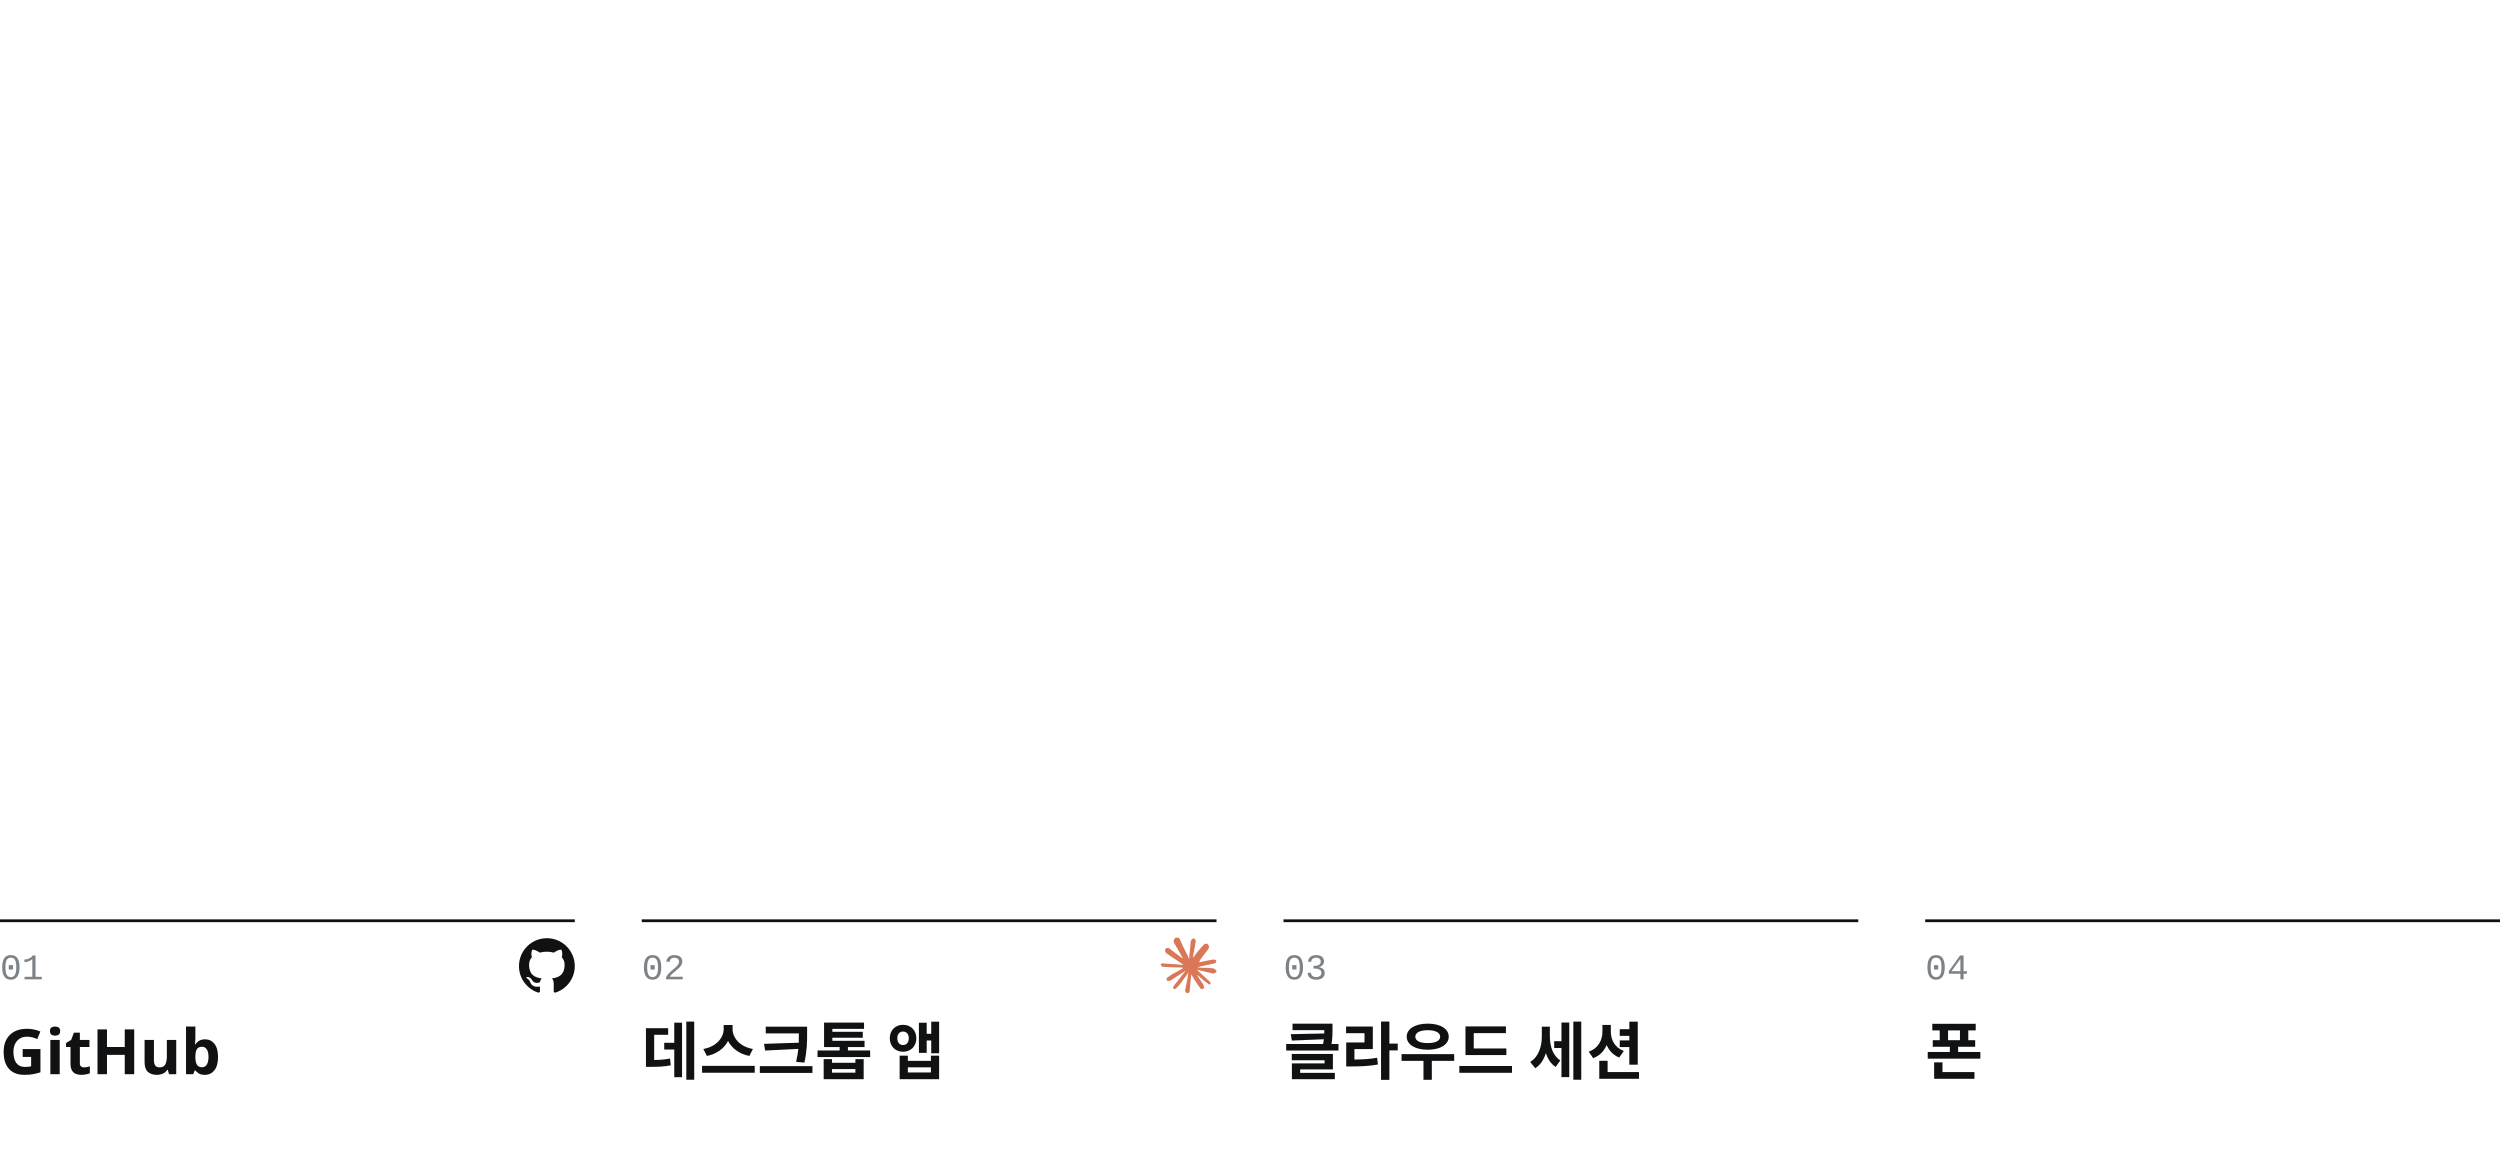
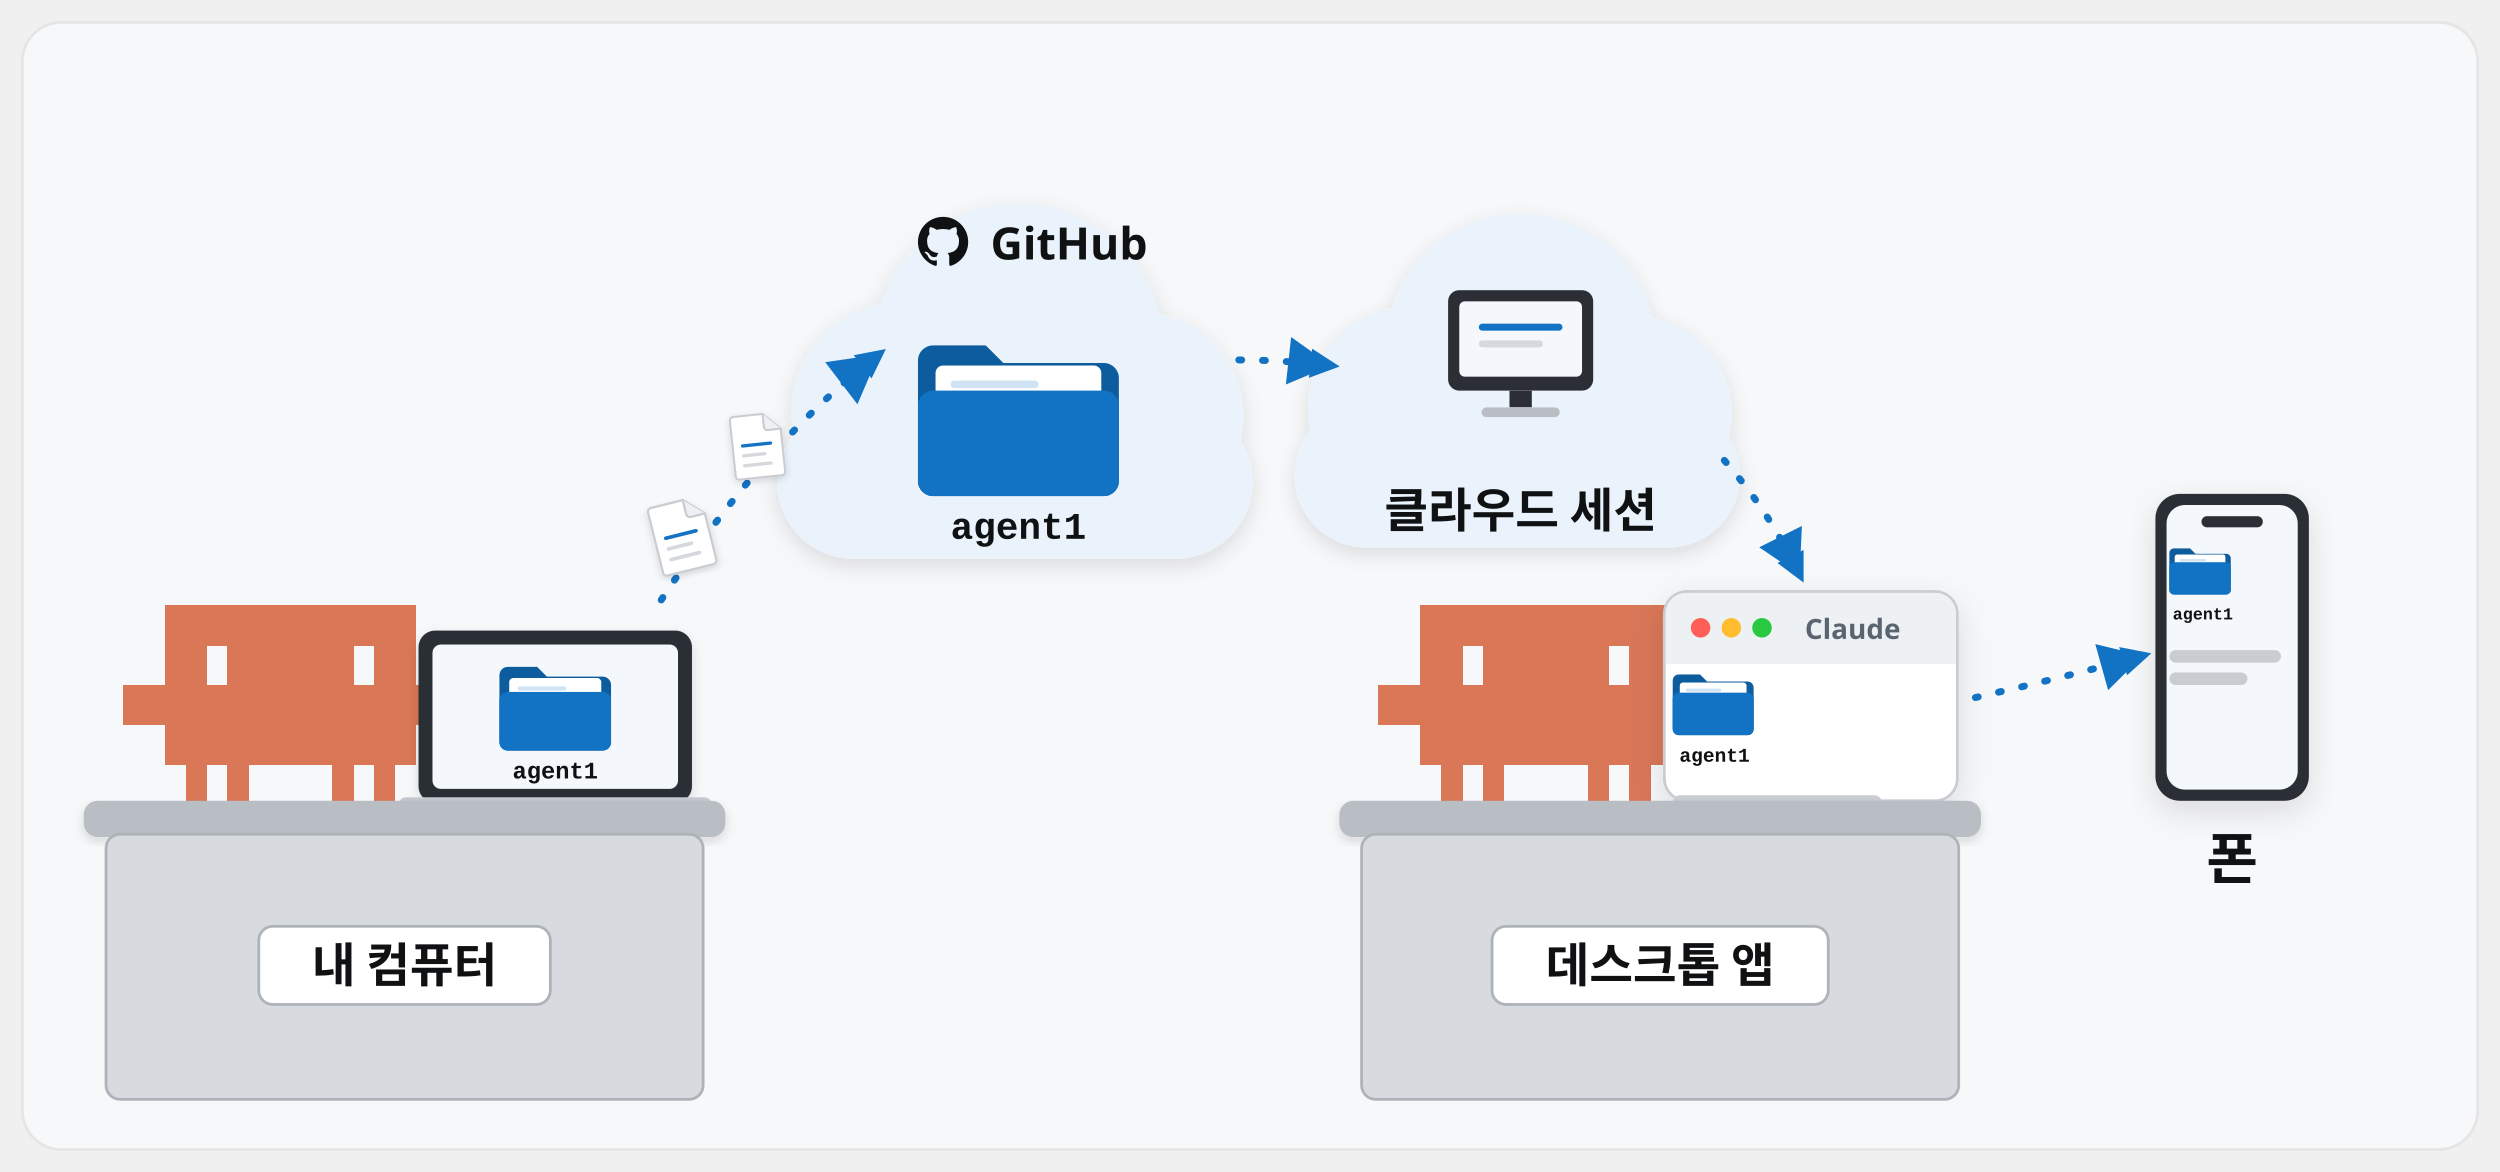
<svg xmlns="http://www.w3.org/2000/svg" viewBox="0 0 1792 840" width="1792" height="840" font-family="Pretendard, 'Pretendard Variable', 'Malgun Gothic', sans-serif">
-   <rect x="0" y="0" width="1792" height="840" fill="#fff" />
-   <g transform="translate(0,-50)">
-     <g transform="translate(372,722) scale(1.66667)">
-       <path fill="#101113" d="M12 .297c-6.63 0-12 5.373-12 12 0 5.303 3.438 9.8 8.205 11.385.6.113.82-.258.82-.577 0-.285-.01-1.04-.015-2.04-3.338.724-4.042-1.61-4.042-1.61C4.422 18.07 3.633 17.7 3.633 17.7c-1.087-.744.084-.729.084-.729 1.205.084 1.838 1.236 1.838 1.236 1.07 1.835 2.809 1.305 3.495.998.108-.776.417-1.305.76-1.605-2.665-.3-5.466-1.332-5.466-5.93 0-1.31.465-2.38 1.235-3.22-.135-.303-.54-1.523.105-3.176 0 0 1.005-.322 3.3 1.23.96-.267 1.98-.399 3-.405 1.02.006 2.04.138 3 .405 2.28-1.552 3.285-1.23 3.285-1.23.645 1.653.24 2.873.12 3.176.765.84 1.23 1.91 1.23 3.22 0 4.61-2.805 5.625-5.475 5.92.42.36.81 1.096.81 2.22 0 1.606-.015 2.896-.015 3.286 0 .315.21.69.825.57C20.565 22.092 24 17.592 24 12.297c0-6.627-5.373-12-12-12" />
+   <defs>
+     <filter id="sh" x="-15%" y="-15%" width="130%" height="140%">
+       <feDropShadow dx="0" dy="8" stdDeviation="12" flood-color="#101113" flood-opacity="0.12" />
+     </filter>
+     <filter id="shs" x="-15%" y="-15%" width="130%" height="140%">
+       <feDropShadow dx="0" dy="3" stdDeviation="4" flood-color="#101113" flood-opacity="0.14" />
+     </filter>
+     <marker id="ab" viewBox="0 0 10 10" refX="7" refY="5" markerWidth="4.2" markerHeight="4.2" orient="auto-start-reverse">
+       <path d="M0 0L10 5L0 10z" fill="#1273c4" />
+     </marker>
+     <marker id="ak" viewBox="0 0 10 10" refX="7" refY="5" markerWidth="4.2" markerHeight="4.2" orient="auto-start-reverse">
+       <path d="M0 0L10 5L0 10z" fill="#101113" />
+     </marker>
+     <marker id="ag" viewBox="0 0 10 10" refX="7" refY="5" markerWidth="4.2" markerHeight="4.2" orient="auto-start-reverse">
+       <path d="M0 0L10 5L0 10z" fill="#12a150" />
+     </marker>
+   </defs>
+   <rect x="16" y="16" width="1760" height="808" rx="28" fill="#f7f8fa" stroke="#e5e5e5" stroke-width="2" />
+   <path transform="translate(88 434) scale(1.0)" d="M0 57.0h15.4v28.9h-15.4zM15 57.0h15.4v28.9h-15.4zM30 0.0h15.4v28.9h-15.4zM30 28.5h15.4v28.9h-15.4zM30 57.0h15.4v28.9h-15.4zM30 85.5h15.4v28.9h-15.4zM45 0.0h15.4v28.9h-15.4zM45 28.5h15.4v28.9h-15.4zM45 57.0h15.4v28.9h-15.4zM45 85.5h15.4v28.9h-15.4zM45 114.0h15.4v28.9h-15.4zM60 0.0h15.4v28.9h-15.4zM60 57.0h15.4v28.9h-15.4zM60 85.5h15.4v28.9h-15.4zM75 0.0h15.4v28.9h-15.4zM75 28.5h15.4v28.9h-15.4zM75 57.0h15.4v28.9h-15.4zM75 85.5h15.4v28.9h-15.4zM75 114.0h15.4v28.9h-15.4zM90 0.0h15.4v28.9h-15.4zM90 28.5h15.4v28.9h-15.4zM90 57.0h15.4v28.9h-15.4zM90 85.5h15.4v28.9h-15.4zM105 0.0h15.4v28.9h-15.4zM105 28.5h15.4v28.9h-15.4zM105 57.0h15.4v28.9h-15.4zM105 85.5h15.4v28.9h-15.4zM120 0.0h15.4v28.9h-15.4zM120 28.5h15.4v28.9h-15.4zM120 57.0h15.4v28.9h-15.4zM120 85.5h15.4v28.9h-15.4zM135 0.0h15.4v28.9h-15.4zM135 28.5h15.4v28.9h-15.4zM135 57.0h15.4v28.9h-15.4zM135 85.5h15.4v28.9h-15.4zM150 0.0h15.4v28.9h-15.4zM150 28.5h15.4v28.9h-15.4zM150 57.0h15.4v28.9h-15.4zM150 85.5h15.4v28.9h-15.4zM150 114.0h15.4v28.9h-15.4zM165 0.0h15.4v28.9h-15.4zM165 57.0h15.4v28.9h-15.4zM165 85.5h15.4v28.9h-15.4zM180 0.0h15.4v28.9h-15.4zM180 28.5h15.4v28.9h-15.4zM180 57.0h15.4v28.9h-15.4zM180 85.5h15.4v28.9h-15.4zM180 114.0h15.4v28.9h-15.4zM195 0.0h15.4v28.9h-15.4zM195 28.5h15.4v28.9h-15.4zM195 57.0h15.4v28.9h-15.4zM195 85.5h15.4v28.9h-15.4zM210 57.0h15.4v28.9h-15.4zM225 57.0h15.4v28.9h-15.4z" fill="#d97757" shape-rendering="crispEdges" />
+   <g filter="url(#shs)">
+     <rect x="300" y="452" width="196" height="123.48" rx="12" fill="#2b2f35" />
+     <rect x="310" y="462" width="176" height="103.48" rx="6" fill="#f4f8fc" />
+   </g>
+   <g transform="translate(310 462)">
+     <g transform="translate(48 14) scale(0.5)">
+       <path d="M0 16a12 12 0 0 1 12-12h42l14 14h80a12 12 0 0 1 12 12v82a12 12 0 0 1-12 12H12A12 12 0 0 1 0 112z" fill="#0d5c9e" />
+       <rect x="14" y="20" width="132" height="62" rx="6" fill="#fff" />
+       <rect x="26" y="32" width="70" height="6" rx="3" fill="#cfe3f5" />
+       <rect x="26" y="46" width="96" height="6" rx="3" fill="#cfe3f5" />
+       <rect x="0" y="40" width="160" height="84" rx="12" fill="#1273c4" />
    </g>
-     <line x1="0" y1="710" x2="412" y2="710" stroke="#101113" stroke-width="2" />
-     <text x="0" y="752" font-size="26" fill="#7c8288" font-family="'D2Coding', Consolas, 'Courier New', monospace">01</text>
-     <text x="0" y="820" font-size="45" font-weight="700" fill="#101113">GitHub</text>
-     <g transform="translate(832,722) scale(1.66667)">
-       <path fill="#D97757" d="m4.714 15.956 4.717-2.647.079-.231-.079-.128h-.231l-.789-.049-2.696-.073-2.337-.097-2.265-.121-.571-.121-.534-.704.055-.352.48-.322.686.061 1.518.103 2.277.158 1.651.097 2.447.255h.389l.055-.158-.134-.097-.103-.097L6.973 9.836l-2.55-1.688-1.336-.971-.723-.492-.364-.461-.158-1.008.656-.723.88.061.225.061.892.686 1.906 1.475 2.489 1.834.364.303.146-.103.018-.073-.164-.273-1.354-2.447-1.445-2.489-.643-1.032-.17-.619c-.061-.255-.103-.467-.103-.729L6.287.134 6.7 0l.996.134.419.364.619 1.415 1.002 2.228 1.554 3.03.455.898.243.832.091.255h.158v-.146l.128-1.706.237-2.095.231-2.696.079-.759.376-.911.747-.492.583.279.48.686-.067.443-.285 1.852-.559 2.902-.364 1.943h.212l.243-.243.984-1.305 1.651-2.064.729-.82.85-.905.546-.431h1.032l.759 1.129-.34 1.166-1.062 1.348-.88 1.141-1.263 1.7-.789 1.36.073.109.188-.018 2.853-.607 1.542-.279 1.84-.316.832.389.091.395-.328.807-1.967.486-2.307.461-3.436.814-.043.03.049.061 1.548.146.662.036h1.621l3.018.225.789.522.474.638-.079.486-1.214.619-1.639-.389-3.825-.911-1.311-.328h-.182v.109l1.093 1.069 2.003 1.809 2.507 2.331.128.577-.322.455-.34-.049-2.204-1.657-.85-.747-1.925-1.621h-.128v.17l.443.65 2.344 3.521.121 1.081-.17.352-.607.212-.668-.121-1.372-1.925L14.38 17.959l-1.141-1.943-.14.079-.674 7.255-.316.37-.729.279-.607-.461-.322-.747.322-1.475.389-1.925.316-1.53.285-1.9.17-.631-.012-.043-.14.018-1.433 1.967-2.18 2.945-1.724 1.846-.413.164-.716-.37.067-.662.401-.589 2.386-3.036 1.439-1.882.929-1.087-.006-.158h-.055l-6.338 4.116-1.129.146-.486-.455.061-.747.231-.243 1.906-1.311Z" />
+     <text x="88" y="96" font-size="17" font-weight="700" fill="#101113" text-anchor="middle" font-family="'D2Coding', Consolas, 'Courier New', monospace">agent1</text>
+   </g>
+   <rect x="286" y="571.48" width="224" height="10" rx="5" fill="#c3c9cf" />
+   <rect x="60" y="574" width="460" height="26" rx="10" fill="#b9bec5" filter="url(#shs)" />
+   <rect x="76" y="598" width="428" height="190" rx="10" fill="#d7dbe0" stroke="#aeb3ba" stroke-width="2" />
+   <rect x="185.5" y="664" width="209" height="56" rx="10" fill="#fff" stroke="#aeb3ba" stroke-width="2" />
+   <text x="290.0" y="704" font-size="34" font-weight="900" fill="#101113" text-anchor="middle">내 컴퓨터</text>
+   <g transform="translate(730 270) scale(0.64)" filter="url(#sh)">
+     <circle cx="-130" cy="40" r="124" fill="#eaf3fb" />
+     <circle cx="0" cy="-32" r="162" fill="#eaf3fb" />
+     <circle cx="136" cy="44" r="116" fill="#eaf3fb" />
+     <rect x="-270" y="32" width="532" height="172" rx="86" fill="#eaf3fb" />
+   </g>
+   <path transform="translate(658 155) scale(1.5)" d="M12 .297c-6.63 0-12 5.373-12 12 0 5.303 3.438 9.8 8.205 11.385.6.113.82-.258.82-.577 0-.285-.01-1.04-.015-2.04-3.338.724-4.042-1.61-4.042-1.61C4.422 18.07 3.633 17.7 3.633 17.7c-1.087-.744.084-.729.084-.729 1.205.084 1.838 1.236 1.838 1.236 1.07 1.835 2.809 1.305 3.495.998.108-.776.417-1.305.76-1.605-2.665-.3-5.466-1.332-5.466-5.93 0-1.31.465-2.38 1.235-3.22-.135-.303-.54-1.523.105-3.176 0 0 1.005-.322 3.3 1.23.96-.267 1.98-.399 3-.405 1.02.006 2.04.138 3 .405 2.28-1.552 3.285-1.23 3.285-1.23.645 1.653.24 2.873.12 3.176.765.84 1.23 1.91 1.23 3.22 0 4.61-2.805 5.625-5.475 5.92.42.36.81 1.096.81 2.22 0 1.606-.015 2.896-.015 3.286 0 .315.21.69.825.57C20.565 22.092 24 17.592 24 12.297c0-6.627-5.373-12-12-12" fill="#101113" />
+   <text x="710" y="186" font-size="32" font-weight="900" fill="#101113" text-anchor="start">GitHub</text>
+   <g transform="translate(658 244) scale(0.9)">
+     <path d="M0 16a12 12 0 0 1 12-12h42l14 14h80a12 12 0 0 1 12 12v82a12 12 0 0 1-12 12H12A12 12 0 0 1 0 112z" fill="#0d5c9e" />
+     <rect x="14" y="20" width="132" height="62" rx="6" fill="#fff" />
+     <rect x="26" y="32" width="70" height="6" rx="3" fill="#cfe3f5" />
+     <rect x="26" y="46" width="96" height="6" rx="3" fill="#cfe3f5" />
+     <rect x="0" y="40" width="160" height="84" rx="12" fill="#1273c4" />
+   </g>
+   <text x="730.0" y="386.2" font-size="27" font-weight="800" fill="#101113" text-anchor="middle" font-family="'D2Coding', Consolas, 'Courier New', monospace">agent1</text>
+   <g transform="translate(1090 270) scale(0.6)" filter="url(#sh)">
+     <circle cx="-130" cy="40" r="124" fill="#eaf3fb" />
+     <circle cx="0" cy="-32" r="162" fill="#eaf3fb" />
+     <circle cx="136" cy="44" r="116" fill="#eaf3fb" />
+     <rect x="-270" y="32" width="532" height="172" rx="86" fill="#eaf3fb" />
+   </g>
+   <rect x="1038.0" y="208" width="104" height="72" rx="8" fill="#2b2f35" />
+   <rect x="1046.0" y="216" width="88" height="54" rx="4" fill="#f4f8fc" />
+   <rect x="1060.0" y="232" width="60" height="5" rx="2.5" fill="#1273c4" />
+   <rect x="1060.0" y="244" width="46" height="5" rx="2.5" fill="#d5d8dc" />
+   <rect x="1082" y="280" width="16" height="12" fill="#2b2f35" />
+   <rect x="1062" y="292" width="56" height="7" rx="3.5" fill="#b9bec5" />
+   <text x="1090" y="378" font-size="34" font-weight="900" fill="#101113" text-anchor="middle">클라우드 세션</text>
+   <path transform="translate(988 434) scale(1.0)" d="M0 57.0h15.4v28.9h-15.4zM15 57.0h15.4v28.9h-15.4zM30 0.0h15.4v28.9h-15.4zM30 28.5h15.4v28.9h-15.4zM30 57.0h15.4v28.9h-15.4zM30 85.5h15.4v28.9h-15.4zM45 0.0h15.4v28.9h-15.4zM45 28.5h15.4v28.9h-15.4zM45 57.0h15.4v28.9h-15.4zM45 85.5h15.4v28.9h-15.4zM45 114.0h15.4v28.9h-15.4zM60 0.0h15.4v28.9h-15.4zM60 57.0h15.4v28.9h-15.4zM60 85.5h15.4v28.9h-15.4zM75 0.0h15.4v28.9h-15.4zM75 28.5h15.4v28.9h-15.4zM75 57.0h15.4v28.9h-15.4zM75 85.5h15.4v28.9h-15.4zM75 114.0h15.4v28.9h-15.4zM90 0.0h15.4v28.9h-15.4zM90 28.5h15.4v28.9h-15.4zM90 57.0h15.4v28.9h-15.4zM90 85.5h15.4v28.9h-15.4zM105 0.0h15.4v28.9h-15.4zM105 28.5h15.4v28.9h-15.4zM105 57.0h15.4v28.9h-15.4zM105 85.5h15.4v28.9h-15.4zM120 0.0h15.4v28.9h-15.4zM120 28.5h15.4v28.9h-15.4zM120 57.0h15.4v28.9h-15.4zM120 85.5h15.4v28.9h-15.4zM135 0.0h15.4v28.9h-15.4zM135 28.5h15.4v28.9h-15.4zM135 57.0h15.4v28.9h-15.4zM135 85.5h15.4v28.9h-15.4zM150 0.0h15.4v28.9h-15.4zM150 28.5h15.4v28.9h-15.4zM150 57.0h15.4v28.9h-15.4zM150 85.5h15.4v28.9h-15.4zM150 114.0h15.4v28.9h-15.4zM165 0.0h15.4v28.9h-15.4zM165 57.0h15.4v28.9h-15.4zM165 85.5h15.4v28.9h-15.4zM180 0.0h15.4v28.9h-15.4zM180 28.5h15.4v28.9h-15.4zM180 57.0h15.4v28.9h-15.4zM180 85.5h15.4v28.9h-15.4zM180 114.0h15.4v28.9h-15.4zM195 0.0h15.4v28.9h-15.4zM195 28.5h15.4v28.9h-15.4zM195 57.0h15.4v28.9h-15.4zM195 85.5h15.4v28.9h-15.4zM210 57.0h15.4v28.9h-15.4zM225 57.0h15.4v28.9h-15.4z" fill="#d97757" shape-rendering="crispEdges" />
+   <g filter="url(#sh)">
+     <rect x="1193.0" y="424" width="210" height="150" rx="16" fill="#fff" stroke="#c9ccd1" stroke-width="2" />
+   </g>
+   <path d="M1194.0 476V440a15 15 0 0 1 15-15h178a15 15 0 0 1 15 15V476z" fill="#eef1f4" />
+   <circle cx="1219.0" cy="450" r="7" fill="#ff5f57" />
+   <circle cx="1241.0" cy="450" r="7" fill="#febc2e" />
+   <circle cx="1263.0" cy="450" r="7" fill="#28c840" />
+   <g transform="translate(1193.0 476)">
+     <g transform="translate(6 6) scale(0.3625)">
+       <path d="M0 16a12 12 0 0 1 12-12h42l14 14h80a12 12 0 0 1 12 12v82a12 12 0 0 1-12 12H12A12 12 0 0 1 0 112z" fill="#0d5c9e" />
+       <rect x="14" y="20" width="132" height="62" rx="6" fill="#fff" />
+       <rect x="26" y="32" width="70" height="6" rx="3" fill="#cfe3f5" />
+       <rect x="26" y="46" width="96" height="6" rx="3" fill="#cfe3f5" />
+       <rect x="0" y="40" width="160" height="84" rx="12" fill="#1273c4" />
    </g>
-     <line x1="460" y1="710" x2="872" y2="710" stroke="#101113" stroke-width="2" />
-     <text x="460" y="752" font-size="26" fill="#7c8288" font-family="'D2Coding', Consolas, 'Courier New', monospace">02</text>
-     <text x="460" y="820" font-size="45" font-weight="700" fill="#101113">데스크톱 앱</text>
-     <line x1="920" y1="710" x2="1332" y2="710" stroke="#101113" stroke-width="2" />
-     <text x="920" y="752" font-size="26" fill="#7c8288" font-family="'D2Coding', Consolas, 'Courier New', monospace">03</text>
-     <text x="920" y="820" font-size="45" font-weight="700" fill="#101113">클라우드 세션</text>
-     <line x1="1380" y1="710" x2="1792" y2="710" stroke="#101113" stroke-width="2" />
-     <text x="1380" y="752" font-size="26" fill="#7c8288" font-family="'D2Coding', Consolas, 'Courier New', monospace">04</text>
-     <text x="1380" y="820" font-size="45" font-weight="700" fill="#101113">폰</text>
+     <text x="36" y="70" font-size="14" font-weight="700" fill="#101113" text-anchor="middle" font-family="'D2Coding', Consolas, 'Courier New', monospace">agent1</text>
+     <rect x="6" y="94" width="150" height="11" rx="5.5" fill="#c9ccd1" />
+     <rect x="6" y="114" width="104" height="11" rx="5.5" fill="#c9ccd1" />
  </g>
+   <text x="1328.0" y="458" font-size="20" font-weight="700" fill="#5b6570" text-anchor="middle">Claude</text>
+   <rect x="960" y="574" width="460" height="26" rx="10" fill="#b9bec5" filter="url(#shs)" />
+   <rect x="976" y="598" width="428" height="190" rx="10" fill="#d7dbe0" stroke="#aeb3ba" stroke-width="2" />
+   <rect x="1069.5" y="664" width="241" height="56" rx="10" fill="#fff" stroke="#aeb3ba" stroke-width="2" />
+   <text x="1190.0" y="704" font-size="34" font-weight="900" fill="#101113" text-anchor="middle">데스크톱 앱</text>
+   <g filter="url(#sh)">
+     <rect x="1545.0" y="354" width="110" height="220.0" rx="17.6" fill="#2b2f35" />
+     <rect x="1553.0" y="362" width="94" height="204.0" rx="13.2" fill="#f4f8fc" />
+   </g>
+   <rect x="1578.0" y="370" width="44" height="8" rx="4" fill="#2b2f35" />
+   <g transform="translate(1553.0 386)">
+     <g transform="translate(2 6) scale(0.275)">
+       <path d="M0 16a12 12 0 0 1 12-12h42l14 14h80a12 12 0 0 1 12 12v82a12 12 0 0 1-12 12H12A12 12 0 0 1 0 112z" fill="#0d5c9e" />
+       <rect x="14" y="20" width="132" height="62" rx="6" fill="#fff" />
+       <rect x="26" y="32" width="70" height="6" rx="3" fill="#cfe3f5" />
+       <rect x="26" y="46" width="96" height="6" rx="3" fill="#cfe3f5" />
+       <rect x="0" y="40" width="160" height="84" rx="12" fill="#1273c4" />
+     </g>
+     <text x="26" y="58" font-size="12" font-weight="700" fill="#101113" text-anchor="middle" font-family="'D2Coding', Consolas, 'Courier New', monospace">agent1</text>
+     <rect x="2" y="80" width="80" height="9" rx="4.5" fill="#c9ccd1" />
+     <rect x="2" y="96" width="56" height="9" rx="4.5" fill="#c9ccd1" />
+   </g>
+   <text x="1600" y="630" font-size="40" font-weight="900" fill="#101113" text-anchor="middle">폰</text>
+   <path d="M474 430C520 360 570 300 630 254" fill="none" stroke="#1273c4" stroke-width="5" stroke-linecap="round" stroke-dasharray="2 15" marker-end="url(#ab)" />
+   <path d="M630.0 254.0L614.6 289.8L591.5 259.6Z" fill="#1273c4" />
+   <g transform="translate(468 358) rotate(-14 21.0 26.25) scale(0.65625)" filter="url(#shs)">
+     <path d="M6 2h36l20 20v52a4 4 0 0 1-4 4H6a4 4 0 0 1-4-4V6a4 4 0 0 1 4-4z" fill="#fff" stroke="#c9ccd1" stroke-width="2.5" />
+     <path d="M42 2v16a4 4 0 0 0 4 4h16" fill="#eef1f4" stroke="#c9ccd1" stroke-width="2.5" />
+     <rect x="12" y="36" width="38" height="4" rx="2" fill="#1273c4" />
+     <rect x="12" y="48" width="30" height="4" rx="2" fill="#d5d8dc" />
+     <rect x="12" y="60" width="36" height="4" rx="2" fill="#d5d8dc" />
+   </g>
+   <g transform="translate(524 296) rotate(-6 19.0 23.75) scale(0.59375)" filter="url(#shs)">
+     <path d="M6 2h36l20 20v52a4 4 0 0 1-4 4H6a4 4 0 0 1-4-4V6a4 4 0 0 1 4-4z" fill="#fff" stroke="#c9ccd1" stroke-width="2.5" />
+     <path d="M42 2v16a4 4 0 0 0 4 4h16" fill="#eef1f4" stroke="#c9ccd1" stroke-width="2.5" />
+     <rect x="12" y="36" width="38" height="4" rx="2" fill="#1273c4" />
+     <rect x="12" y="48" width="30" height="4" rx="2" fill="#d5d8dc" />
+     <rect x="12" y="60" width="36" height="4" rx="2" fill="#d5d8dc" />
+   </g>
+   <path d="M888 258C912 258 936 260 954 262" fill="none" stroke="#1273c4" stroke-width="5" stroke-linecap="round" stroke-dasharray="2 15" marker-end="url(#ab)" />
+   <path d="M954.0 262.0L921.7 275.6L925.5 241.6Z" fill="#1273c4" />
+   <path d="M1236 330C1262 360 1276 384 1290 412" fill="none" stroke="#1273c4" stroke-width="5" stroke-linecap="round" stroke-dasharray="2 15" marker-end="url(#ab)" />
+   <path d="M1290.0 412.0L1261.0 392.3L1291.6 377.0Z" fill="#1273c4" />
+   <path d="M1416 500C1460 490 1500 480 1536 470" fill="none" stroke="#1273c4" stroke-width="5" stroke-linecap="round" stroke-dasharray="2 15" marker-end="url(#ab)" />
+   <path d="M1536.0 470.0L1511.1 494.7L1501.9 461.7Z" fill="#1273c4" />
</svg>
